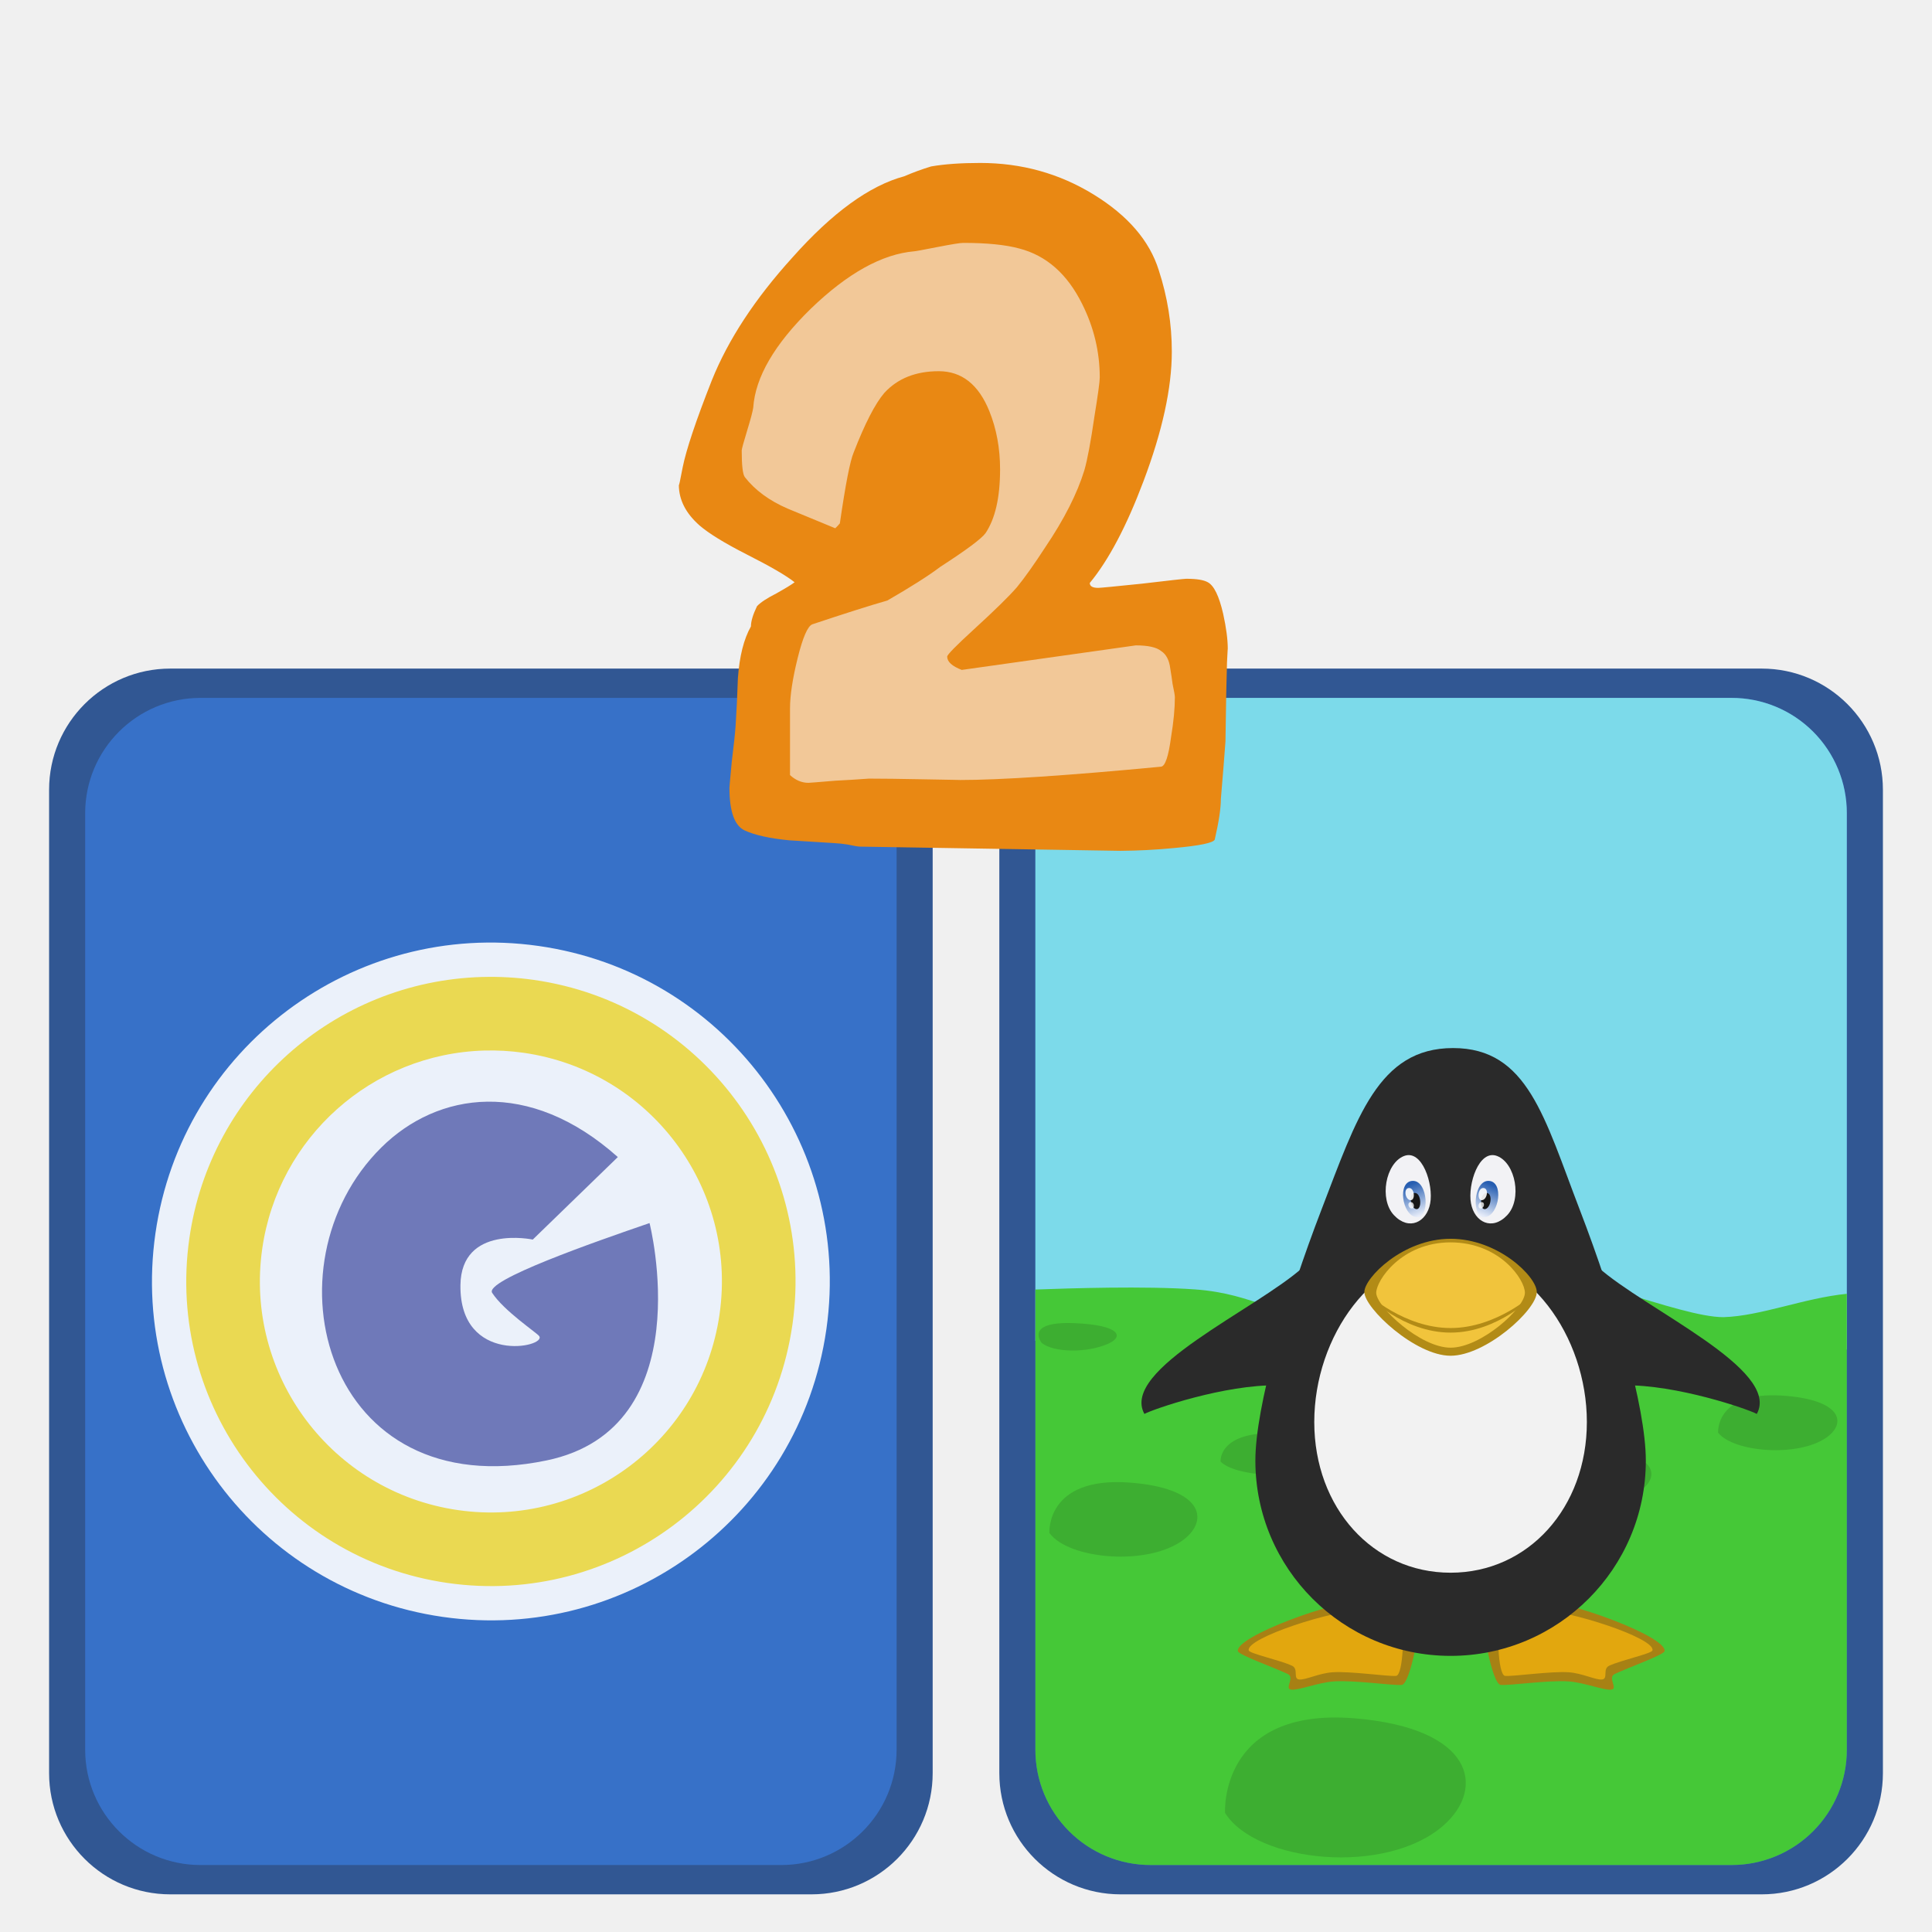
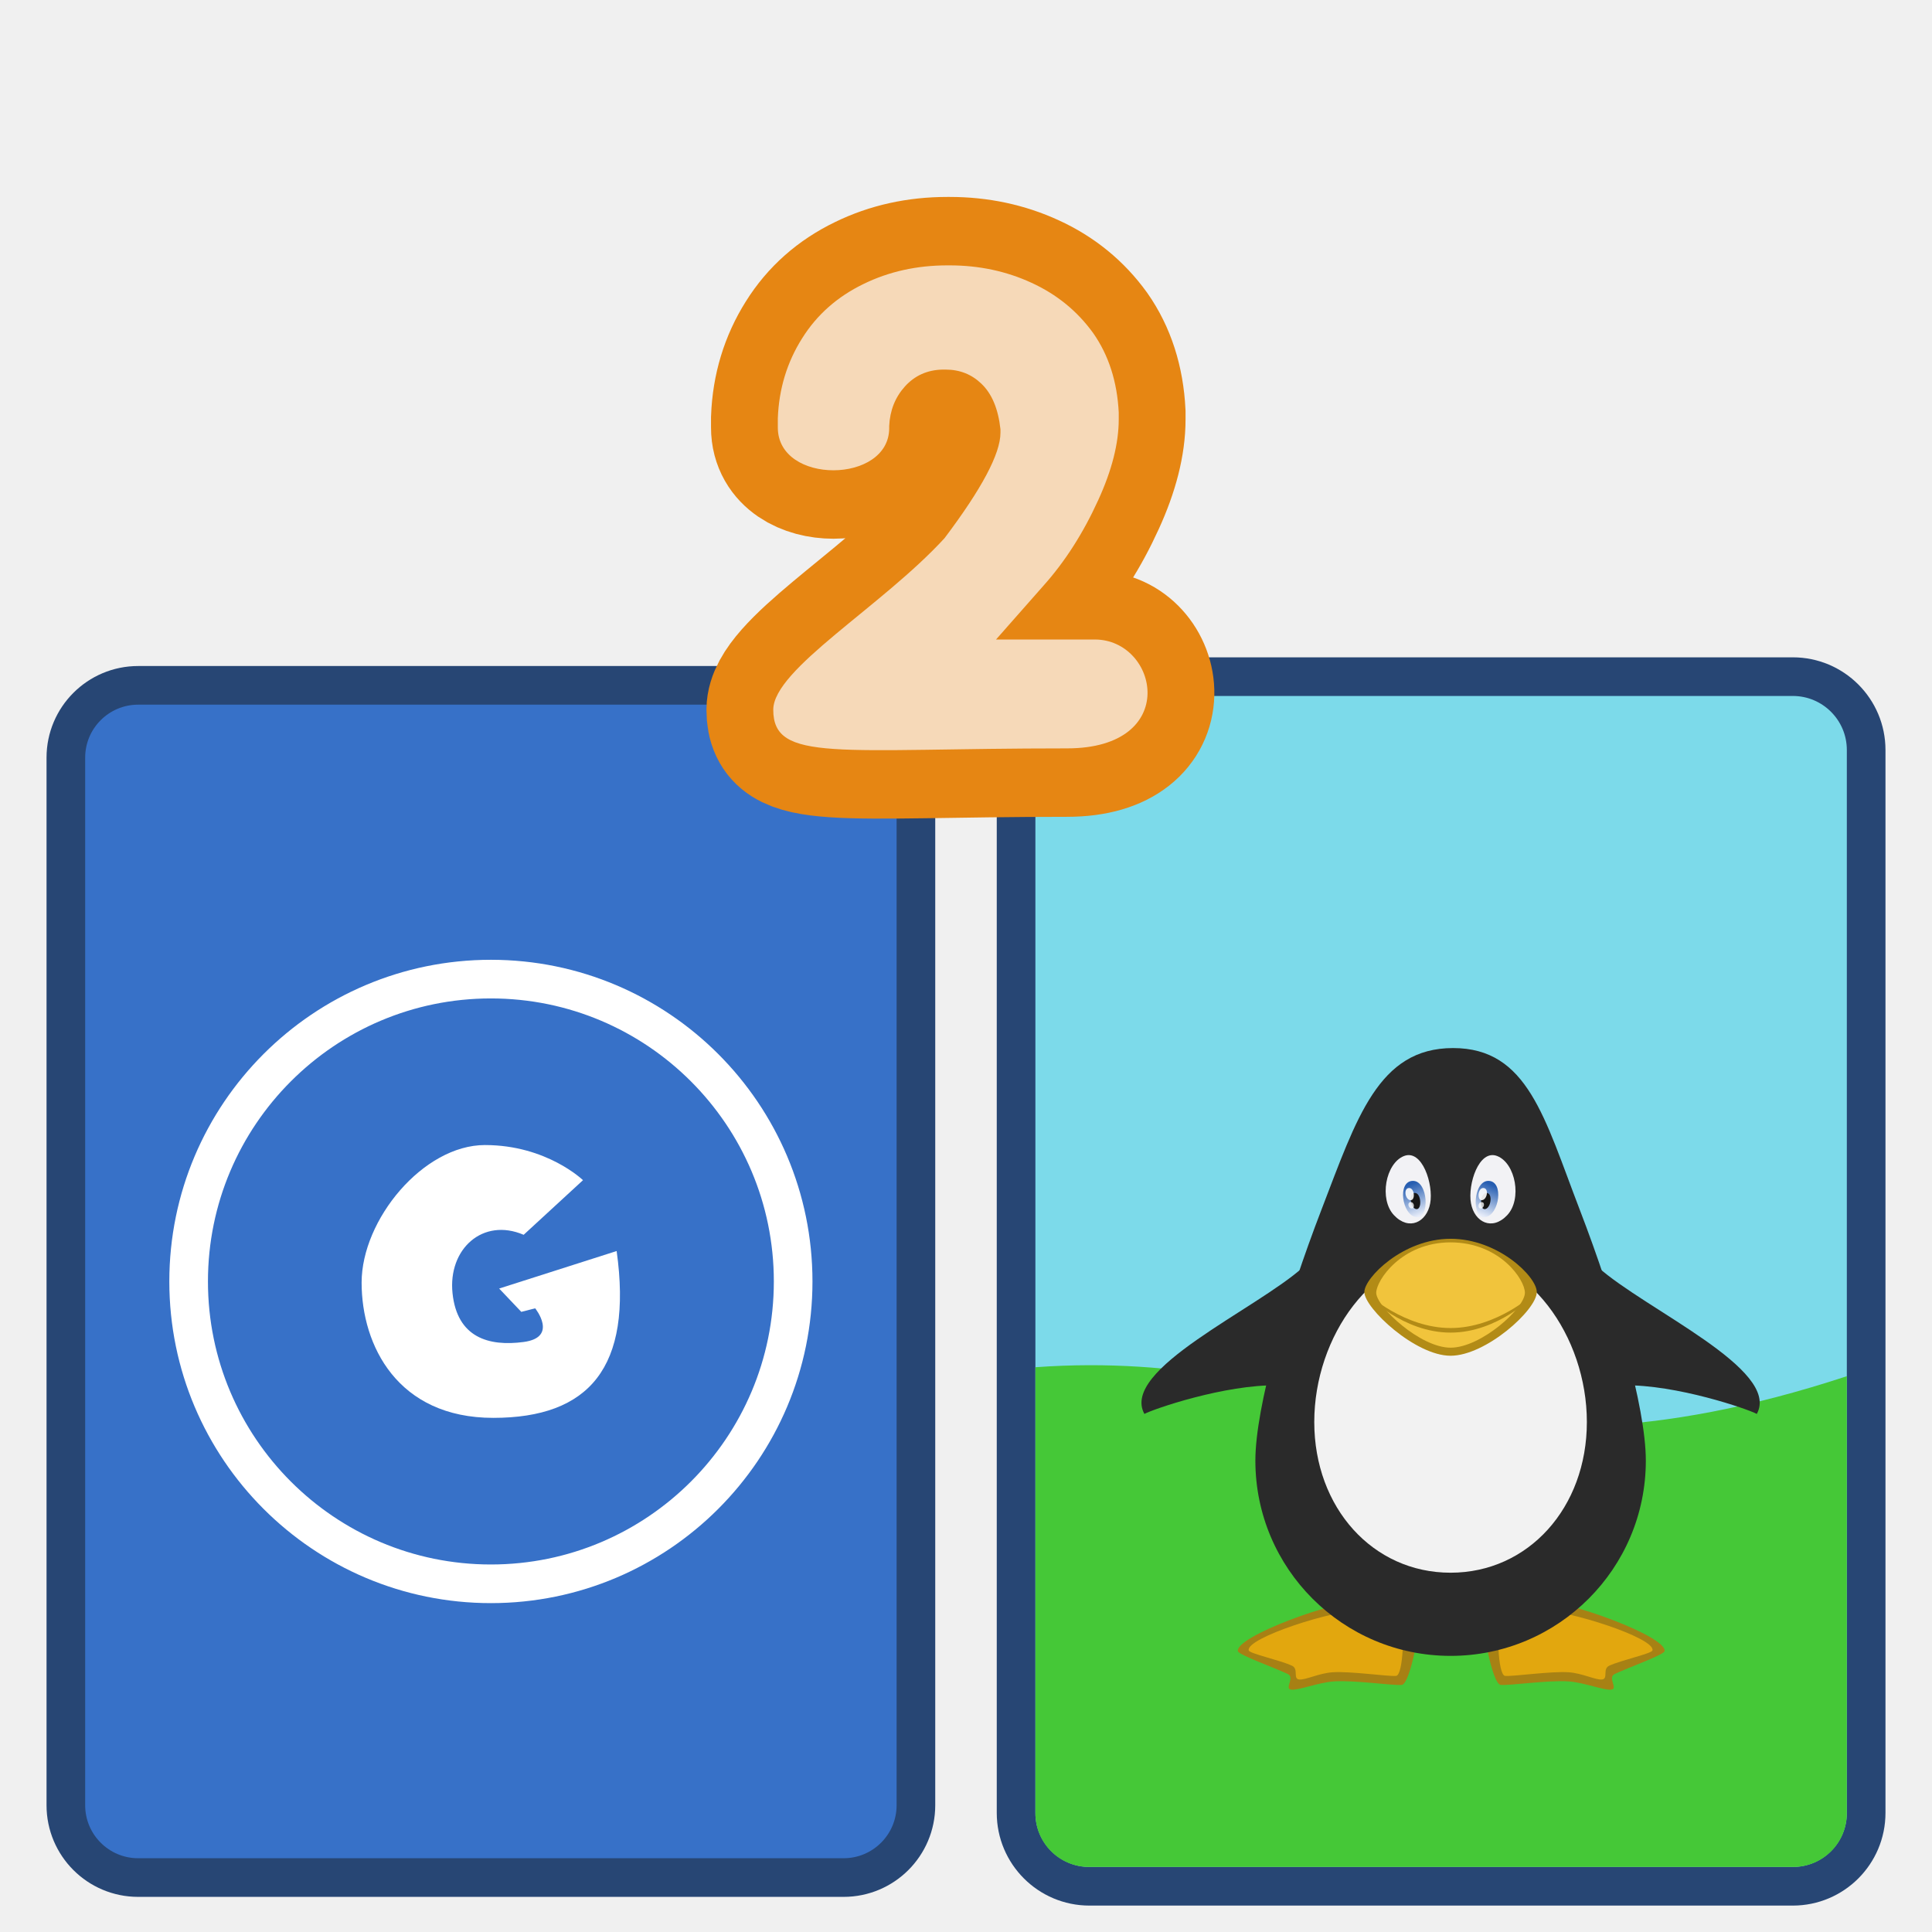
- <svg xmlns="http://www.w3.org/2000/svg" xmlns:xlink="http://www.w3.org/1999/xlink" width="100" height="100" version="1.0">
-   <defs>
+ <svg xmlns="http://www.w3.org/2000/svg" xmlns:xlink="http://www.w3.org/1999/xlink" width="100" height="100" version="1.0" id="svg115">
+   <defs id="defs9">
    <linearGradient gradientTransform="matrix(1 0 0 1.08592 0 -53.897)" gradientUnits="userSpaceOnUse" y2="650.05" x2="945.679" y1="637.412" x1="940.963" id="b" xlink:href="#a" />
    <linearGradient id="a">
-       <stop offset="0" style="stop-color:#275eb1;stop-opacity:1" />
-       <stop offset="1" style="stop-color:#e6ecf9;stop-opacity:1" />
+       <stop offset="0" style="stop-color:#275eb1;stop-opacity:1" id="stop3" />
+       <stop offset="1" style="stop-color:#e6ecf9;stop-opacity:1" id="stop5" />
    </linearGradient>
    <linearGradient gradientTransform="matrix(-1 0 0 1.08592 1919.998 -53.897)" gradientUnits="userSpaceOnUse" y2="650.05" x2="945.679" y1="637.412" x1="940.963" id="c" xlink:href="#a" />
  </defs>
-   <g>
-     <rect style="color:#000;clip-rule:nonzero;display:inline;overflow:visible;visibility:visible;opacity:1;isolation:auto;mix-blend-mode:normal;color-interpolation:sRGB;color-interpolation-filters:linearRGB;solid-color:#000;solid-opacity:1;fill:#315793;fill-opacity:1;fill-rule:nonzero;stroke:none;stroke-width:1.187;stroke-linecap:butt;stroke-linejoin:miter;stroke-miterlimit:4;stroke-dasharray:none;stroke-dashoffset:0;stroke-opacity:1;marker:none;color-rendering:auto;image-rendering:auto;shape-rendering:auto;text-rendering:auto;enable-background:accumulate" width="45.734" height="63.445" x="51.725" y="34.606" ry="6.273" />
-     <rect style="color:#000;clip-rule:nonzero;display:inline;overflow:visible;visibility:visible;opacity:1;isolation:auto;mix-blend-mode:normal;color-interpolation:sRGB;color-interpolation-filters:linearRGB;solid-color:#000;solid-opacity:1;fill:#3771c8;fill-opacity:1;fill-rule:nonzero;stroke:none;stroke-width:1.187;stroke-linecap:butt;stroke-linejoin:miter;stroke-miterlimit:4;stroke-dasharray:none;stroke-dashoffset:0;stroke-opacity:1;marker:none;color-rendering:auto;image-rendering:auto;shape-rendering:auto;text-rendering:auto;enable-background:accumulate" width="42" height="60.411" x="53.592" y="36.123" ry="5.973" />
-     <rect style="color:#000;clip-rule:nonzero;display:inline;overflow:visible;visibility:visible;opacity:1;isolation:auto;mix-blend-mode:normal;color-interpolation:sRGB;color-interpolation-filters:linearRGB;solid-color:#000;solid-opacity:1;fill:#315793;fill-opacity:1;fill-rule:nonzero;stroke:none;stroke-width:1.187;stroke-linecap:butt;stroke-linejoin:miter;stroke-miterlimit:4;stroke-dasharray:none;stroke-dashoffset:0;stroke-opacity:1;marker:none;color-rendering:auto;image-rendering:auto;shape-rendering:auto;text-rendering:auto;enable-background:accumulate" width="45.734" height="63.445" x="2.541" y="34.606" ry="6.273" />
-     <path style="fill:#7cdaea;fill-opacity:1;fill-rule:evenodd;stroke:none;stroke-width:1px;stroke-linecap:butt;stroke-linejoin:miter;stroke-opacity:1" d="M59.566 36.123a5.96 5.96 0 0 0-5.975 5.973V69.4l42 .448V42.096a5.96 5.96 0 0 0-5.973-5.973H59.566z" />
-     <path style="fill:#45c837;fill-opacity:1;fill-rule:evenodd;stroke:none;stroke-width:1px;stroke-linecap:butt;stroke-linejoin:miter;stroke-opacity:1" d="M77.755 65.516a4.896 4.896 0 0 0-.613.027c-3.062.35-5.823 1.984-8.46 2.377-2.635.393-3.585-.952-6.85-1.182-2.574-.181-6.405-.059-8.241.008v23.815a5.96 5.96 0 0 0 5.975 5.972h30.052a5.96 5.96 0 0 0 5.973-5.972V66.967c-2.217.219-4.456 1.153-6.383 1.209-2.263.012-8.197-2.62-11.453-2.66z" />
-     <rect style="color:#000;clip-rule:nonzero;display:inline;overflow:visible;visibility:visible;opacity:1;isolation:auto;mix-blend-mode:normal;color-interpolation:sRGB;color-interpolation-filters:linearRGB;solid-color:#000;solid-opacity:1;fill:#3771c8;fill-opacity:1;fill-rule:nonzero;stroke:none;stroke-width:1.187;stroke-linecap:butt;stroke-linejoin:miter;stroke-miterlimit:4;stroke-dasharray:none;stroke-dashoffset:0;stroke-opacity:1;marker:none;color-rendering:auto;image-rendering:auto;shape-rendering:auto;text-rendering:auto;enable-background:accumulate" width="42" height="60.411" x="4.408" y="36.123" ry="5.973" />
-     <path style="color:#000;clip-rule:nonzero;display:inline;overflow:visible;visibility:visible;opacity:1;isolation:auto;mix-blend-mode:normal;color-interpolation:sRGB;color-interpolation-filters:linearRGB;solid-color:#000;solid-opacity:1;fill:#ebf1fa;fill-opacity:1;fill-rule:nonzero;stroke:none;stroke-width:1.187;stroke-linecap:butt;stroke-linejoin:miter;stroke-miterlimit:4;stroke-dasharray:none;stroke-dashoffset:0;stroke-opacity:1;marker:none;color-rendering:auto;image-rendering:auto;shape-rendering:auto;text-rendering:auto;enable-background:accumulate" d="M42.768 68.836A17.54 17.54 0 0 1 22.914 83.69a17.54 17.54 0 0 1-14.87-19.844 17.54 17.54 0 0 1 19.833-14.883 17.54 17.54 0 0 1 14.899 19.821" />
-     <path style="fill:#6f79b9;fill-opacity:1;fill-rule:evenodd;stroke:none;stroke-width:1px;stroke-linecap:butt;stroke-linejoin:miter;stroke-opacity:1" d="m31.978 59.89-4.402 4.27s-3.71-.79-3.744 2.365c-.046 4.146 4.506 3.208 4.073 2.627-.132-.176-1.822-1.3-2.43-2.233-.419-.641 5.276-2.628 8.145-3.613 0 0 2.71 10.61-5.321 12.284-11.474 2.394-14.728-10.098-8.557-16.201 2.904-2.872 7.637-3.605 12.236.5z" />
-     <path style="color:#000;clip-rule:nonzero;display:inline;overflow:visible;visibility:visible;opacity:1;isolation:auto;mix-blend-mode:normal;color-interpolation:sRGB;color-interpolation-filters:linearRGB;solid-color:#000;solid-opacity:1;fill:#ead952;fill-opacity:1;fill-rule:nonzero;stroke:none;stroke-width:1.187;stroke-linecap:butt;stroke-linejoin:miter;stroke-miterlimit:4;stroke-dasharray:none;stroke-dashoffset:0;stroke-opacity:1;marker:none;color-rendering:auto;image-rendering:auto;shape-rendering:auto;text-rendering:auto;enable-background:accumulate" d="M24.954 50.568A15.766 15.766 0 0 0 9.801 64.097a15.766 15.766 0 0 0 13.365 17.837 15.766 15.766 0 0 0 17.847-13.352l.007-.046a15.766 15.766 0 0 0-13.393-17.817 15.766 15.766 0 0 0-2.673-.15zm.11 3.809a11.956 11.956 0 0 1 2.028.114 11.956 11.956 0 0 1 10.155 13.511l-.005.036a11.956 11.956 0 0 1-13.534 10.125 11.956 11.956 0 0 1-10.135-13.527 11.956 11.956 0 0 1 11.49-10.26z" />
-     <path d="m37.609 70.359 1.288-6.441 4.785-4.601 7.73-2.945 6.073 3.497 1.656 4.969-1.84 8.281-3.865 5.706 8.098-1.105.92 3.313-.92 7.178-21.717-.92.184-8.466 1.84-1.657 2.945-1.656-7.177-5.153z" style="fill:#f2c898;fill-opacity:1;fill-rule:evenodd;stroke:none;stroke-width:1px;stroke-linecap:butt;stroke-linejoin:miter;stroke-opacity:1" transform="translate(-.66 -46.204)" />
-     <path style="font-style:normal;font-variant:normal;font-weight:400;font-stretch:normal;font-size:37.95px;line-height:100%;font-family:'Indigo Joker';text-align:start;writing-mode:lr-tb;text-anchor:start;fill:#e98813;fill-opacity:1;stroke:none;stroke-width:1px;stroke-linecap:butt;stroke-linejoin:miter;stroke-opacity:1" d="M64.21 79.79c0-.073-.014.157-.04.69-.027.798-.053 2.165-.08 4.1-.052.727-.132 1.719-.238 2.977 0 .484-.105 1.186-.317 2.105-.08.17-.78.315-2.103.436a30.986 30.986 0 0 1-2.778.145l-13.492-.218c-.079 0-.29-.036-.635-.109a6.293 6.293 0 0 0-.674-.072c-.767-.049-1.548-.097-2.341-.146-1.006-.096-1.773-.266-2.302-.508-.529-.242-.794-.98-.794-2.214 0-.048.04-.496.12-1.343.105-.846.171-1.463.198-1.85.053-.823.093-1.646.119-2.469.08-1.137.304-2.032.675-2.685 0-.267.105-.617.317-1.053.185-.194.516-.411.992-.653.476-.266.794-.46.952-.581-.423-.339-1.256-.823-2.5-1.452-1.137-.58-1.944-1.077-2.42-1.488-.714-.629-1.072-1.33-1.072-2.105 0 .097.067-.206.199-.907.185-.92.688-2.42 1.508-4.5.846-2.106 2.235-4.223 4.166-6.352 2.064-2.323 3.995-3.727 5.794-4.21a13.1 13.1 0 0 1 1.389-.509c.688-.12 1.534-.181 2.54-.181 2.142 0 4.1.544 5.872 1.633 1.773 1.089 2.897 2.396 3.373 3.92.45 1.38.675 2.782.675 4.21 0 1.887-.49 4.126-1.468 6.715-.874 2.322-1.8 4.077-2.778 5.262 0 .17.145.254.436.254.106 0 .86-.072 2.262-.217 1.429-.17 2.196-.254 2.302-.254.529 0 .9.06 1.11.181.318.17.583.714.794 1.633.16.726.238 1.331.238 1.815m-2.738 2.504c0-.096-.04-.326-.119-.69a21.788 21.788 0 0 0-.119-.798c-.053-.435-.211-.738-.476-.907-.238-.194-.674-.29-1.31-.29l-9.007 1.27c-.503-.194-.754-.424-.754-.69 0-.097.463-.568 1.389-1.415 1.085-.992 1.825-1.718 2.222-2.178.397-.484.886-1.173 1.468-2.069.98-1.452 1.654-2.782 2.024-3.992.159-.557.33-1.476.516-2.759.185-1.137.278-1.814.278-2.032 0-1.33-.305-2.601-.913-3.811-.767-1.549-1.852-2.504-3.254-2.867-.714-.194-1.68-.29-2.897-.29-.158 0-.608.072-1.349.217-.74.145-1.137.218-1.19.218-1.667.145-3.453 1.137-5.357 2.976-1.879 1.839-2.87 3.545-2.976 5.118-.027.193-.133.592-.318 1.197-.185.605-.278.944-.278 1.017 0 .774.053 1.234.16 1.379.528.677 1.269 1.222 2.221 1.633l2.46 1.016c.08-.072.16-.157.239-.254.29-2.008.529-3.23.714-3.666.582-1.5 1.111-2.528 1.587-3.085.688-.75 1.627-1.125 2.818-1.125 1.19 0 2.063.69 2.619 2.07.37.919.555 1.923.555 3.012 0 1.451-.251 2.552-.754 3.302-.212.29-.992.871-2.341 1.743-.609.46-1.521 1.04-2.738 1.742-.926.266-2.222.677-3.889 1.234-.238.096-.49.677-.754 1.742-.264 1.064-.397 1.936-.397 2.613v3.448c.291.266.609.4.953.4.053 0 .516-.037 1.389-.11a79.29 79.29 0 0 0 1.746-.108c.66 0 1.613.012 2.857.036 1.375.024 1.984.036 1.825.036 2.116 0 5.595-.23 10.436-.69.212-.024.384-.532.516-1.524.132-.798.198-1.488.198-2.069" transform="translate(-.66 -46.204)" />
-     <path style="fill:#3dae31;fill-opacity:1;fill-rule:evenodd;stroke:none;stroke-width:1px;stroke-linecap:butt;stroke-linejoin:miter;stroke-opacity:1" d="M53.92 69.51s-.946-1.132 1.704-1.023c2.332.096 2.572.691 1.744 1.061-1.122.502-2.837.456-3.448-.037z" />
-     <path style="fill:#3dae31;fill-opacity:1;fill-rule:evenodd;stroke:none;stroke-width:1px;stroke-linecap:butt;stroke-linejoin:miter;stroke-opacity:1" d="M63.408 93.836s-.325-5.467 6.694-4.897c6.175.502 6.811 3.607 4.616 5.542-2.97 2.618-9.694 1.933-11.31-.645z" />
-     <path style="fill:#3dae31;fill-opacity:1;fill-rule:evenodd;stroke:none;stroke-width:1px;stroke-linecap:butt;stroke-linejoin:miter;stroke-opacity:1" d="M63.178 75.652s-.152-1.634 3.132-1.464c2.89.15 3.187 1.079 2.16 1.657-1.39.783-4.536.578-5.292-.193z" />
-     <path style="fill:#3dae31;fill-opacity:1;fill-rule:evenodd;stroke:none;stroke-width:1px;stroke-linecap:butt;stroke-linejoin:miter;stroke-opacity:1" d="M79.301 76.904s-.16-2.146 3.317-1.922c3.059.197 3.374 1.415 2.286 2.174-1.47 1.028-4.802.759-5.603-.252z" />
-     <path style="fill:#3dae31;fill-opacity:1;fill-rule:evenodd;stroke:none;stroke-width:1px;stroke-linecap:butt;stroke-linejoin:miter;stroke-opacity:1" d="M88.93 74.157s-.16-2.145 3.316-1.921c3.06.197 3.374 1.415 2.287 2.174-1.471 1.028-4.802.759-5.603-.253z" />
-     <path style="fill:#3dae31;fill-opacity:1;fill-rule:evenodd;stroke:none;stroke-width:1px;stroke-linecap:butt;stroke-linejoin:miter;stroke-opacity:1" d="M54.317 79.345s-.2-2.913 4.114-2.609c3.796.268 4.187 1.921 2.838 2.952-1.826 1.394-5.96 1.03-6.952-.343z" />
-     <path style="fill:#3dae31;fill-opacity:1;fill-rule:evenodd;stroke:none;stroke-width:1px;stroke-linecap:butt;stroke-linejoin:miter;stroke-opacity:1" d="M75.128 81.826s-.2-2.912 4.114-2.608c3.796.267 4.187 1.921 2.838 2.952-1.826 1.394-5.959 1.03-6.952-.344z" />
-     <path style="fill:#3dae31;fill-opacity:1;fill-rule:evenodd;stroke:none;stroke-width:1px;stroke-linecap:butt;stroke-linejoin:miter;stroke-opacity:1" d="M70.04 77.15s-.206-2.23 4.237-1.998c3.909.205 4.311 1.471 2.922 2.26-1.88 1.069-6.137.79-7.16-.262z" />
-     <path style="fill:#3dae31;fill-opacity:1;fill-rule:evenodd;stroke:none;stroke-width:1px;stroke-linecap:butt;stroke-linejoin:miter;stroke-opacity:1" d="M77.3 72.38s-.152-1.634 3.132-1.463c2.89.15 3.187 1.078 2.16 1.656-1.39.783-4.536.578-5.292-.192z" />
-     <path style="fill:#3dae31;fill-opacity:1;fill-rule:evenodd;stroke:none;stroke-width:1px;stroke-linecap:butt;stroke-linejoin:miter;stroke-opacity:1" d="M68.724 72.488s-.12-1.378 2.456-1.235c2.266.127 2.5.91 1.694 1.398-1.09.66-3.557.487-4.15-.163z" />
-     <path style="fill:#3dae31;fill-opacity:1;fill-rule:evenodd;stroke:none;stroke-width:1px;stroke-linecap:butt;stroke-linejoin:miter;stroke-opacity:1" d="M73.584 70.432s-.126-1.038 2.579-.93c2.38.096 2.624.685 1.779 1.053-1.145.497-3.736.367-4.358-.123z" />
-     <path style="fill:#3dae31;fill-opacity:1;fill-rule:evenodd;stroke:none;stroke-width:1px;stroke-linecap:butt;stroke-linejoin:miter;stroke-opacity:1" d="M63.407 70.514s-.12-1.379 2.456-1.235c2.266.127 2.5.91 1.694 1.398-1.09.66-3.557.487-4.15-.163z" />
-     <path style="fill:#3dae31;fill-opacity:1;fill-rule:evenodd;stroke:none;stroke-width:1px;stroke-linecap:butt;stroke-linejoin:miter;stroke-opacity:1" d="M84.218 70.966s-.12-1.38 2.456-1.235c2.266.126 2.5.91 1.694 1.397-1.09.66-3.557.488-4.15-.162z" />
-     <g>
-       <path d="M402.557 627.341c15.456-.127 60.592 16.71 59.134 23.104-.38 1.666-16.173 7.307-22.291 10.19-3.492 1.644 1.643 6.652-1.605 7.052-3.247.4-12.102-3.213-19.214-3.703-9.139-.63-26.51 1.963-30.385 1.576-3.876-.386-8.974-28.106-6.811-29.11 6.421-2.959 16.604-8.772 21.172-9.109z" style="display:inline;opacity:.99;fill:#a78014;fill-opacity:1;stroke:none" transform="matrix(.11538 0 0 .11538 32.885 10.418)" />
-       <path d="M329.454 627.342c-15.455-.127-60.591 16.71-59.133 23.104.38 1.666 16.172 7.307 22.29 10.189 3.492 1.645-1.643 6.652 1.605 7.053 3.248.4 12.102-3.213 19.214-3.703 9.139-.63 26.51 1.962 30.386 1.576 3.875-.386 8.974-28.106 6.81-29.111-6.42-2.958-16.604-8.77-21.172-9.108z" style="display:inline;fill:#a78014;fill-opacity:1;stroke:none" transform="matrix(.11538 0 0 .11538 32.885 10.418)" />
-       <g style="display:inline">
-         <path style="display:inline;fill:#e2a70e;fill-opacity:1;stroke:none" d="M921.346 828.775c-13.481-.111-52.851 12.575-51.58 18.152.332 1.453 14.107 4.373 19.444 6.887 3.046 1.435.311 5.803 3.144 6.152 2.833.35 8.811-2.802 15.015-3.23 7.971-.549 25.123 1.968 28.504 1.63 3.38-.336 3.827-22.77 1.94-23.647-5.6-2.58-12.483-5.65-16.467-5.944z" transform="matrix(.11538 0 0 .11538 -35.72 -12.294)" />
-         <path style="display:inline;fill:#e2a70e;fill-opacity:1;stroke:none" d="M999.311 828.775c13.482-.111 52.851 12.575 51.58 18.152-.332 1.453-14.107 4.373-19.443 6.887-3.046 1.435-.312 5.803-3.144 6.152-2.833.35-8.812-2.802-15.016-3.23-7.97-.549-25.123 1.968-28.503 1.63-3.38-.336-3.828-22.77-1.941-23.647 5.6-2.58 12.483-5.65 16.467-5.944z" transform="matrix(.11538 0 0 .11538 -35.72 -12.294)" />
+   <g id="g113">
+     <rect style="color:#000;clip-rule:nonzero;display:inline;overflow:visible;visibility:visible;isolation:auto;mix-blend-mode:normal;color-interpolation:sRGB;color-interpolation-filters:linearRGB;solid-color:#000;solid-opacity:1;fill:#7cdaea;fill-opacity:1;fill-rule:nonzero;stroke:#274674;stroke-width:2;stroke-linecap:round;stroke-linejoin:bevel;stroke-miterlimit:4;stroke-dasharray:none;stroke-dashoffset:0;stroke-opacity:1;marker:none;color-rendering:auto;image-rendering:auto;shape-rendering:auto;text-rendering:auto;enable-background:accumulate" width="44" height="62.61" x="52.592" y="35.023" ry="3.798" id="rect6-3" />
+     <path id="path23" style="fill:#45c837;fill-opacity:1;fill-rule:evenodd;stroke:none;stroke-width:1px;stroke-linecap:butt;stroke-linejoin:miter;stroke-opacity:1" d="M53.592 70.768v23.068a2.768 2.768 0 0 0 2.797 2.797h36.404a2.77 2.77 0 0 0 2.799-2.797V71.232c-20.217 6.642-26.732-1.575-42-.464z" />
+     <g transform="matrix(.30671 0 0 .30671 -25.436 -42.536)" id="g22">
+       <rect style="color:#000;clip-rule:nonzero;display:inline;overflow:visible;visibility:visible;opacity:1;isolation:auto;mix-blend-mode:normal;color-interpolation:sRGB;color-interpolation-filters:linearRGB;solid-color:#000;solid-opacity:1;fill:#3771c8;fill-opacity:1;fill-rule:nonzero;stroke:#274674;stroke-width:6.521;stroke-linecap:round;stroke-linejoin:bevel;stroke-miterlimit:4;stroke-dasharray:none;stroke-dashoffset:0;stroke-opacity:1;marker:none;color-rendering:auto;image-rendering:auto;shape-rendering:auto;text-rendering:auto;enable-background:accumulate" width="143.456" height="201.195" x="94.045" y="254.342" ry="12.204" id="rect6" />
+       <g id="g20" transform="matrix(.97605 0 0 .97634 2.253 6.018)" style="stroke-width:1.024">
+         <g style="display:inline;fill:#fff;fill-opacity:.428;stroke:#fff;stroke-width:2.049;stroke-miterlimit:4;stroke-dasharray:none;stroke-opacity:1" id="g12">
+           <g style="fill:#e77936;fill-opacity:1;stroke:#fff;stroke-width:2.049;stroke-miterlimit:4;stroke-dasharray:none;stroke-opacity:1" id="g10">
+             <path style="display:inline;fill:#3771c8;fill-opacity:1;stroke:#fff;stroke-width:4.09;stroke-linecap:round;stroke-miterlimit:4;stroke-dasharray:none;stroke-opacity:1" d="M477.903 275.107c-17.664 0-32 14.336-32 32s14.336 32 32 32 32-14.336 32-32-14.336-32-32-32z" transform="translate(-612.939 -144.164) scale(1.63312)" id="path8" />
+           </g>
+         </g>
+         <g style="display:inline;fill:#fff;fill-opacity:1;stroke:none;stroke-width:2.049;stroke-miterlimit:4;stroke-dasharray:none" id="g18">
+           <g style="fill:#fff;fill-opacity:1;stroke:none;stroke-width:2.049;stroke-miterlimit:4;stroke-dasharray:none" id="g16">
+             <path style="display:inline;fill:#fff;fill-opacity:1;stroke:none;stroke-width:2.049;stroke-linecap:round;stroke-miterlimit:4;stroke-dasharray:none" d="M477.278 292.67c6.54 0 10.375 3.718 10.375 3.718l-6.281 5.781c-4.319-1.85-8.025 1.499-7.531 6.188.493 4.689 3.83 5.65 7.531 5.156 3.702-.494 1.219-3.563 1.219-3.563l-1.469.375-2.344-2.468 12.438-3.97c1.727 12.34-2.944 17.657-13.063 17.657-10.118 0-13.937-7.649-13.937-14.312 0-6.664 6.522-14.563 13.062-14.563z" transform="translate(-612.939 -144.164) scale(1.63312)" id="path14" />
+           </g>
+         </g>
      </g>
-       <g style="display:inline;fill:#2a2a2a;fill-opacity:1">
-         <path style="color:#000;display:inline;overflow:visible;visibility:visible;fill:#2a2a2a;fill-opacity:1;fill-rule:nonzero;stroke:none;stroke-width:.5;marker:none;enable-background:accumulate" d="M1047.58 761.802c0 48.37-39.21 87.581-87.58 87.581s-87.58-39.211-87.58-87.58c0-24.185 13.802-71.41 29.651-112.587 15.85-41.178 25.492-72.5 59.033-72.5 33.542 0 40.976 31.322 56.825 72.5 15.849 41.178 29.652 88.402 29.652 112.586z" transform="matrix(.11538 0 0 .11538 -35.682 -12.294)" />
-         <path style="fill:#2a2a2a;fill-opacity:1;stroke:none" d="M1037.622 728.006c23.716-.38 55.657 10.63 59.745 12.839 10.97-19.992-50.045-46.777-71.296-65.892-12.131-10.912 6.473 51.314 11.55 53.053z" transform="matrix(.11538 0 0 .11538 -35.682 -12.294)" />
-         <path style="display:inline;fill:#2a2a2a;fill-opacity:1;stroke:none" d="M882.378 728.006c-23.716-.38-55.657 10.63-59.745 12.839-10.97-19.992 50.045-46.777 71.296-65.892 12.131-10.912-6.473 51.314-11.55 53.053z" transform="matrix(.11538 0 0 .11538 -35.682 -12.294)" />
+     </g>
+     <g id="g111">
+       <path d="M402.557 627.341c15.456-.127 60.592 16.71 59.134 23.104-.38 1.666-16.173 7.307-22.291 10.19-3.492 1.644 1.643 6.652-1.605 7.052-3.247.4-12.102-3.213-19.214-3.703-9.139-.63-26.51 1.963-30.385 1.576-3.876-.386-8.974-28.106-6.811-29.11 6.421-2.959 16.604-8.772 21.172-9.109z" style="display:inline;opacity:.99;fill:#a78014;fill-opacity:1;stroke:none" transform="translate(32.885 10.418) scale(.11538)" id="path63" />
+       <path d="M329.454 627.342c-15.455-.127-60.591 16.71-59.133 23.104.38 1.666 16.172 7.307 22.29 10.189 3.492 1.645-1.643 6.652 1.605 7.053 3.248.4 12.102-3.213 19.214-3.703 9.139-.63 26.51 1.962 30.386 1.576 3.875-.386 8.974-28.106 6.81-29.111-6.42-2.958-16.604-8.77-21.172-9.108z" style="display:inline;fill:#a78014;fill-opacity:1;stroke:none" transform="translate(32.885 10.418) scale(.11538)" id="path65" />
+       <g style="display:inline" id="g71">
+         <path style="display:inline;fill:#e2a70e;fill-opacity:1;stroke:none" d="M921.346 828.775c-13.481-.111-52.851 12.575-51.58 18.152.332 1.453 14.107 4.373 19.444 6.887 3.046 1.435.311 5.803 3.144 6.152 2.833.35 8.811-2.802 15.015-3.23 7.971-.549 25.123 1.968 28.504 1.63 3.38-.336 3.827-22.77 1.94-23.647-5.6-2.58-12.483-5.65-16.467-5.944z" transform="translate(-35.72 -12.294) scale(.11538)" id="path67" />
+         <path style="display:inline;fill:#e2a70e;fill-opacity:1;stroke:none" d="M999.311 828.775c13.482-.111 52.851 12.575 51.58 18.152-.332 1.453-14.107 4.373-19.443 6.887-3.046 1.435-.312 5.803-3.144 6.152-2.833.35-8.812-2.802-15.016-3.23-7.97-.549-25.123 1.968-28.503 1.63-3.38-.336-3.828-22.77-1.941-23.647 5.6-2.58 12.483-5.65 16.467-5.944z" transform="translate(-35.72 -12.294) scale(.11538)" id="path69" />
      </g>
-       <path d="M426.857 547.626c0 38.441-26.27 67.604-61.143 67.604-34.873 0-61.143-29.163-61.143-67.604s26.27-75.604 61.143-75.604c34.873 0 61.143 37.163 61.143 75.604z" style="color:#000;display:inline;overflow:visible;visibility:visible;fill:#f2f2f2;fill-opacity:1;fill-rule:nonzero;stroke:none;stroke-width:.5;marker:none;enable-background:accumulate" transform="matrix(.11538 0 0 .11538 32.885 10.418)" />
-       <path d="M404.388 489.33c0 7.977-22.814 28.567-38.674 28.567s-38.673-21.38-38.673-28.568c0-6.377 17.315-23.901 38.673-23.901 21.359 0 38.674 17.003 38.674 23.901z" style="color:#000;display:inline;overflow:visible;visibility:visible;fill:#b28b16;fill-opacity:1;fill-rule:nonzero;stroke:none;stroke-width:.5;marker:none;enable-background:accumulate" transform="matrix(.11538 0 0 .11538 32.885 10.418)" />
-       <path d="M399.065 489.65c0 6.88-19.674 24.636-33.35 24.636-13.678 0-33.351-18.438-33.351-24.636 0-5.5 11.32-22.612 33.35-22.612s33.35 16.663 33.35 22.612z" style="color:#000;display:inline;overflow:visible;visibility:visible;fill:#f1c43c;fill-opacity:1;fill-rule:nonzero;stroke:none;stroke-width:.5;marker:none;enable-background:accumulate" transform="matrix(.11538 0 0 .11538 32.885 10.418)" />
-       <path d="m328.433 490.146-.062.72s16.043 16.655 37.343 16.655c21.3 0 37.344-16.656 37.344-16.656l-.062-.719s-16.505 15.323-37.282 15.323c-20.776 0-37.281-15.323-37.281-15.323z" style="color:#000;font-style:normal;font-variant:normal;font-weight:400;font-stretch:normal;font-size:medium;line-height:normal;font-family:Sans;-inkscape-font-specification:Sans;text-indent:0;text-align:start;text-decoration:none;text-decoration-line:none;letter-spacing:normal;word-spacing:normal;text-transform:none;direction:ltr;block-progression:tb;writing-mode:lr-tb;baseline-shift:baseline;text-anchor:start;display:inline;overflow:visible;visibility:visible;fill:#b28b16;fill-opacity:1;stroke:none;stroke-width:1px;marker:none;enable-background:accumulate" transform="matrix(.11538 0 0 .11538 32.885 10.418)" />
-       <g style="display:inline">
-         <path style="fill:#f2f2f5;fill-opacity:1;stroke:none" d="M939.016 625.167c8.223-3.274 13.362 12.734 11.801 21.21-1.56 8.477-9.504 12.463-16.25 5.307-6.746-7.157-3.775-23.242 4.449-26.517z" transform="matrix(.11538 0 0 .11538 -35.679 -12.294)" />
-         <path style="display:inline;fill:url(#b);fill-opacity:1;stroke:none" d="M942.972 636.293c6.989-.193 7.867 17.204 1.526 16.26-6.34-.943-8.514-16.066-1.526-16.26z" transform="matrix(.11538 0 0 .11538 -35.679 -12.294)" />
-         <path style="fill:#171717;fill-opacity:1;stroke:none" d="M943.913 641.709c2.95-.087 3.321 7.675.645 7.254-2.677-.42-3.595-7.168-.645-7.254z" transform="matrix(.11538 0 0 .11538 -35.679 -12.294)" />
-         <path style="display:inline;fill:#f2f2f5;fill-opacity:1;stroke:none" d="M980.92 625.167c-8.223-3.274-13.361 12.734-11.8 21.21 1.56 8.477 9.504 12.463 16.25 5.307 6.746-7.157 3.774-23.242-4.449-26.517z" transform="matrix(.11538 0 0 .11538 -35.679 -12.294)" />
-         <path style="display:inline;fill:url(#c);fill-opacity:1;stroke:none" d="M977.026 636.293c-6.989-.193-7.868 17.204-1.526 16.26 6.34-.943 8.514-16.066 1.526-16.26z" transform="matrix(.11538 0 0 .11538 -35.679 -12.294)" />
-         <path style="display:inline;fill:#171717;fill-opacity:1;stroke:none" d="M976.087 641.709c-2.95-.087-3.321 7.675-.645 7.254 2.677-.42 3.595-7.168.645-7.254z" transform="matrix(.11538 0 0 .11538 -35.679 -12.294)" />
-         <path style="display:inline;fill:#fff;fill-opacity:.902;stroke:none" d="M941.33 639.5c2.594-.066 2.92 5.77.566 5.453-2.354-.317-3.16-5.389-.566-5.454z" transform="matrix(.11538 0 0 .11538 -35.679 -12.294)" />
-         <path style="display:inline;fill:#fff;fill-opacity:.767;stroke:none" d="M942.1 645.818c1.704-.034 1.918 3.048.372 2.88-1.547-.167-2.077-2.846-.373-2.88z" transform="matrix(.11538 0 0 .11538 -35.679 -12.294)" />
-         <path style="display:inline;fill:#fff;fill-opacity:.902;stroke:none" d="M974.668 639.5c-2.594-.066-2.92 5.77-.566 5.453 2.354-.317 3.16-5.389.566-5.454z" transform="matrix(.11538 0 0 .11538 -35.679 -12.294)" />
-         <path style="display:inline;fill:#fff;fill-opacity:.767;stroke:none" d="M973.898 645.818c-1.704-.034-1.919 3.048-.372 2.88 1.547-.167 2.077-2.846.372-2.88z" transform="matrix(.11538 0 0 .11538 -35.679 -12.294)" />
+       <g style="display:inline;fill:#2a2a2a;fill-opacity:1" id="g79">
+         <path style="color:#000;display:inline;overflow:visible;visibility:visible;fill:#2a2a2a;fill-opacity:1;fill-rule:nonzero;stroke:none;stroke-width:.5;marker:none;enable-background:accumulate" d="M1047.58 761.802c0 48.37-39.21 87.581-87.58 87.581s-87.58-39.211-87.58-87.58c0-24.185 13.802-71.41 29.651-112.587 15.85-41.178 25.492-72.5 59.033-72.5 33.542 0 40.976 31.322 56.825 72.5 15.849 41.178 29.652 88.402 29.652 112.586z" transform="translate(-35.682 -12.294) scale(.11538)" id="path73" />
+         <path style="fill:#2a2a2a;fill-opacity:1;stroke:none" d="M1037.622 728.006c23.716-.38 55.657 10.63 59.745 12.839 10.97-19.992-50.045-46.777-71.296-65.892-12.131-10.912 6.473 51.314 11.55 53.053z" transform="translate(-35.682 -12.294) scale(.11538)" id="path75" />
+         <path style="display:inline;fill:#2a2a2a;fill-opacity:1;stroke:none" d="M882.378 728.006c-23.716-.38-55.657 10.63-59.745 12.839-10.97-19.992 50.045-46.777 71.296-65.892 12.131-10.912-6.473 51.314-11.55 53.053z" transform="translate(-35.682 -12.294) scale(.11538)" id="path77" />
+       </g>
+       <path d="M426.857 547.626c0 38.441-26.27 67.604-61.143 67.604-34.873 0-61.143-29.163-61.143-67.604s26.27-75.604 61.143-75.604c34.873 0 61.143 37.163 61.143 75.604z" style="color:#000;display:inline;overflow:visible;visibility:visible;fill:#f2f2f2;fill-opacity:1;fill-rule:nonzero;stroke:none;stroke-width:.5;marker:none;enable-background:accumulate" transform="translate(32.885 10.418) scale(.11538)" id="path81" />
+       <path d="M404.388 489.33c0 7.977-22.814 28.567-38.674 28.567s-38.673-21.38-38.673-28.568c0-6.377 17.315-23.901 38.673-23.901 21.359 0 38.674 17.003 38.674 23.901z" style="color:#000;display:inline;overflow:visible;visibility:visible;fill:#b28b16;fill-opacity:1;fill-rule:nonzero;stroke:none;stroke-width:.5;marker:none;enable-background:accumulate" transform="translate(32.885 10.418) scale(.11538)" id="path83" />
+       <path d="M399.065 489.65c0 6.88-19.674 24.636-33.35 24.636-13.678 0-33.351-18.438-33.351-24.636 0-5.5 11.32-22.612 33.35-22.612s33.35 16.663 33.35 22.612z" style="color:#000;display:inline;overflow:visible;visibility:visible;fill:#f1c43c;fill-opacity:1;fill-rule:nonzero;stroke:none;stroke-width:.5;marker:none;enable-background:accumulate" transform="translate(32.885 10.418) scale(.11538)" id="path85" />
+       <path d="m328.433 490.146-.062.72s16.043 16.655 37.343 16.655c21.3 0 37.344-16.656 37.344-16.656l-.062-.719s-16.505 15.323-37.282 15.323c-20.776 0-37.281-15.323-37.281-15.323z" style="color:#000;font-style:normal;font-variant:normal;font-weight:400;font-stretch:normal;font-size:medium;line-height:normal;font-family:Sans;-inkscape-font-specification:Sans;text-indent:0;text-align:start;text-decoration:none;text-decoration-line:none;letter-spacing:normal;word-spacing:normal;text-transform:none;writing-mode:lr-tb;direction:ltr;baseline-shift:baseline;text-anchor:start;display:inline;overflow:visible;visibility:visible;fill:#b28b16;fill-opacity:1;stroke:none;stroke-width:1px;marker:none;enable-background:accumulate" transform="translate(32.885 10.418) scale(.11538)" id="path87" />
+       <g style="display:inline" id="g109">
+         <path style="fill:#f2f2f5;fill-opacity:1;stroke:none" d="M939.016 625.167c8.223-3.274 13.362 12.734 11.801 21.21-1.56 8.477-9.504 12.463-16.25 5.307-6.746-7.157-3.775-23.242 4.449-26.517z" transform="translate(-35.679 -12.294) scale(.11538)" id="path89" />
+         <path style="display:inline;fill:url(#b);fill-opacity:1;stroke:none" d="M942.972 636.293c6.989-.193 7.867 17.204 1.526 16.26-6.34-.943-8.514-16.066-1.526-16.26z" transform="translate(-35.679 -12.294) scale(.11538)" id="path91" />
+         <path style="fill:#171717;fill-opacity:1;stroke:none" d="M943.913 641.709c2.95-.087 3.321 7.675.645 7.254-2.677-.42-3.595-7.168-.645-7.254z" transform="translate(-35.679 -12.294) scale(.11538)" id="path93" />
+         <path style="display:inline;fill:#f2f2f5;fill-opacity:1;stroke:none" d="M980.92 625.167c-8.223-3.274-13.361 12.734-11.8 21.21 1.56 8.477 9.504 12.463 16.25 5.307 6.746-7.157 3.774-23.242-4.449-26.517z" transform="translate(-35.679 -12.294) scale(.11538)" id="path95" />
+         <path style="display:inline;fill:url(#c);fill-opacity:1;stroke:none" d="M977.026 636.293c-6.989-.193-7.868 17.204-1.526 16.26 6.34-.943 8.514-16.066 1.526-16.26z" transform="translate(-35.679 -12.294) scale(.11538)" id="path97" />
+         <path style="display:inline;fill:#171717;fill-opacity:1;stroke:none" d="M976.087 641.709c-2.95-.087-3.321 7.675-.645 7.254 2.677-.42 3.595-7.168.645-7.254z" transform="translate(-35.679 -12.294) scale(.11538)" id="path99" />
+         <path style="display:inline;fill:#fff;fill-opacity:.902;stroke:none" d="M941.33 639.5c2.594-.066 2.92 5.77.566 5.453-2.354-.317-3.16-5.389-.566-5.454z" transform="translate(-35.679 -12.294) scale(.11538)" id="path101" />
+         <path style="display:inline;fill:#fff;fill-opacity:.767;stroke:none" d="M942.1 645.818c1.704-.034 1.918 3.048.372 2.88-1.547-.167-2.077-2.846-.373-2.88z" transform="translate(-35.679 -12.294) scale(.11538)" id="path103" />
+         <path style="display:inline;fill:#fff;fill-opacity:.902;stroke:none" d="M974.668 639.5c-2.594-.066-2.92 5.77-.566 5.453 2.354-.317 3.16-5.389.566-5.454z" transform="translate(-35.679 -12.294) scale(.11538)" id="path105" />
+         <path style="display:inline;fill:#fff;fill-opacity:.767;stroke:none" d="M973.898 645.818c-1.704-.034-1.919 3.048-.372 2.88 1.547-.167 2.077-2.846.372-2.88z" transform="translate(-35.679 -12.294) scale(.11538)" id="path107" />
+       </g>
+     </g>
+     <g id="g1014" transform="translate(-38.491 23.08)">
+       <g aria-label="2" id="text981" style="font-size:40px;line-height:1.25;font-family:kabel;-inkscape-font-specification:kabel;opacity:.999;fill:#f2c898;fill-opacity:1;stroke:none;stroke-width:1.351;stroke-opacity:1" transform="matrix(.73154 0 0 .74941 21.078 -2.341)">
+         <path d="M78.515 21.347c0-2.803 7.7-7.14 12.12-11.853C93.27 6.083 94.59 3.658 94.59 2.22v-.244C94.433.562 93.98-.49 93.232-1.18c-.69-.645-1.53-.967-2.52-.967h-.234c-1.068.026-1.95.413-2.646 1.162-.69.749-1.061 1.657-1.114 2.725v.156c0 3.857-7.88 3.922-7.88-.04v-.644c.078-2.025.65-3.864 1.718-5.517 1.042-1.628 2.494-2.881 4.356-3.76 1.79-.853 3.763-1.28 5.918-1.28h.166c2.077 0 4.007.4 5.79 1.202 1.791.8 3.246 1.96 4.366 3.476 1.094 1.524 1.696 3.35 1.807 5.479v.478c0 1.654-.482 3.51-1.446 5.567-1.067 2.291-2.36 4.264-3.877 5.918l-3.359 3.72h6.983c4.506 0 6.11 7.52-1.963 7.52-16.214 0-20.782.999-20.782-2.669z" id="path983-7" style="font-size:40px;line-height:1.25;font-family:kabel;-inkscape-font-specification:kabel;opacity:.999;fill:none;fill-opacity:1;stroke:#e68613;stroke-width:9.454;stroke-miterlimit:4;stroke-dasharray:none;stroke-opacity:1" />
+         <path d="M78.515 21.347c0-2.803 7.7-7.14 12.12-11.853C93.27 6.083 94.59 3.658 94.59 2.22v-.244C94.433.562 93.98-.49 93.232-1.18c-.69-.645-1.53-.967-2.52-.967h-.234c-1.068.026-1.95.413-2.646 1.162-.69.749-1.061 1.657-1.114 2.725v.156c0 3.857-7.88 3.922-7.88-.04v-.644c.078-2.025.65-3.864 1.718-5.517 1.042-1.628 2.494-2.881 4.356-3.76 1.79-.853 3.763-1.28 5.918-1.28h.166c2.077 0 4.007.4 5.79 1.202 1.791.8 3.246 1.96 4.366 3.476 1.094 1.524 1.696 3.35 1.807 5.479v.478c0 1.654-.482 3.51-1.446 5.567-1.067 2.291-2.36 4.264-3.877 5.918l-3.359 3.72h6.983c4.506 0 6.11 7.52-1.963 7.52-16.214 0-20.782.999-20.782-2.669z" id="path983" style="stroke:none;stroke-width:1.351;stroke-opacity:1;fill:#f6d9b8;fill-opacity:1" />
      </g>
    </g>
  </g>
</svg>
